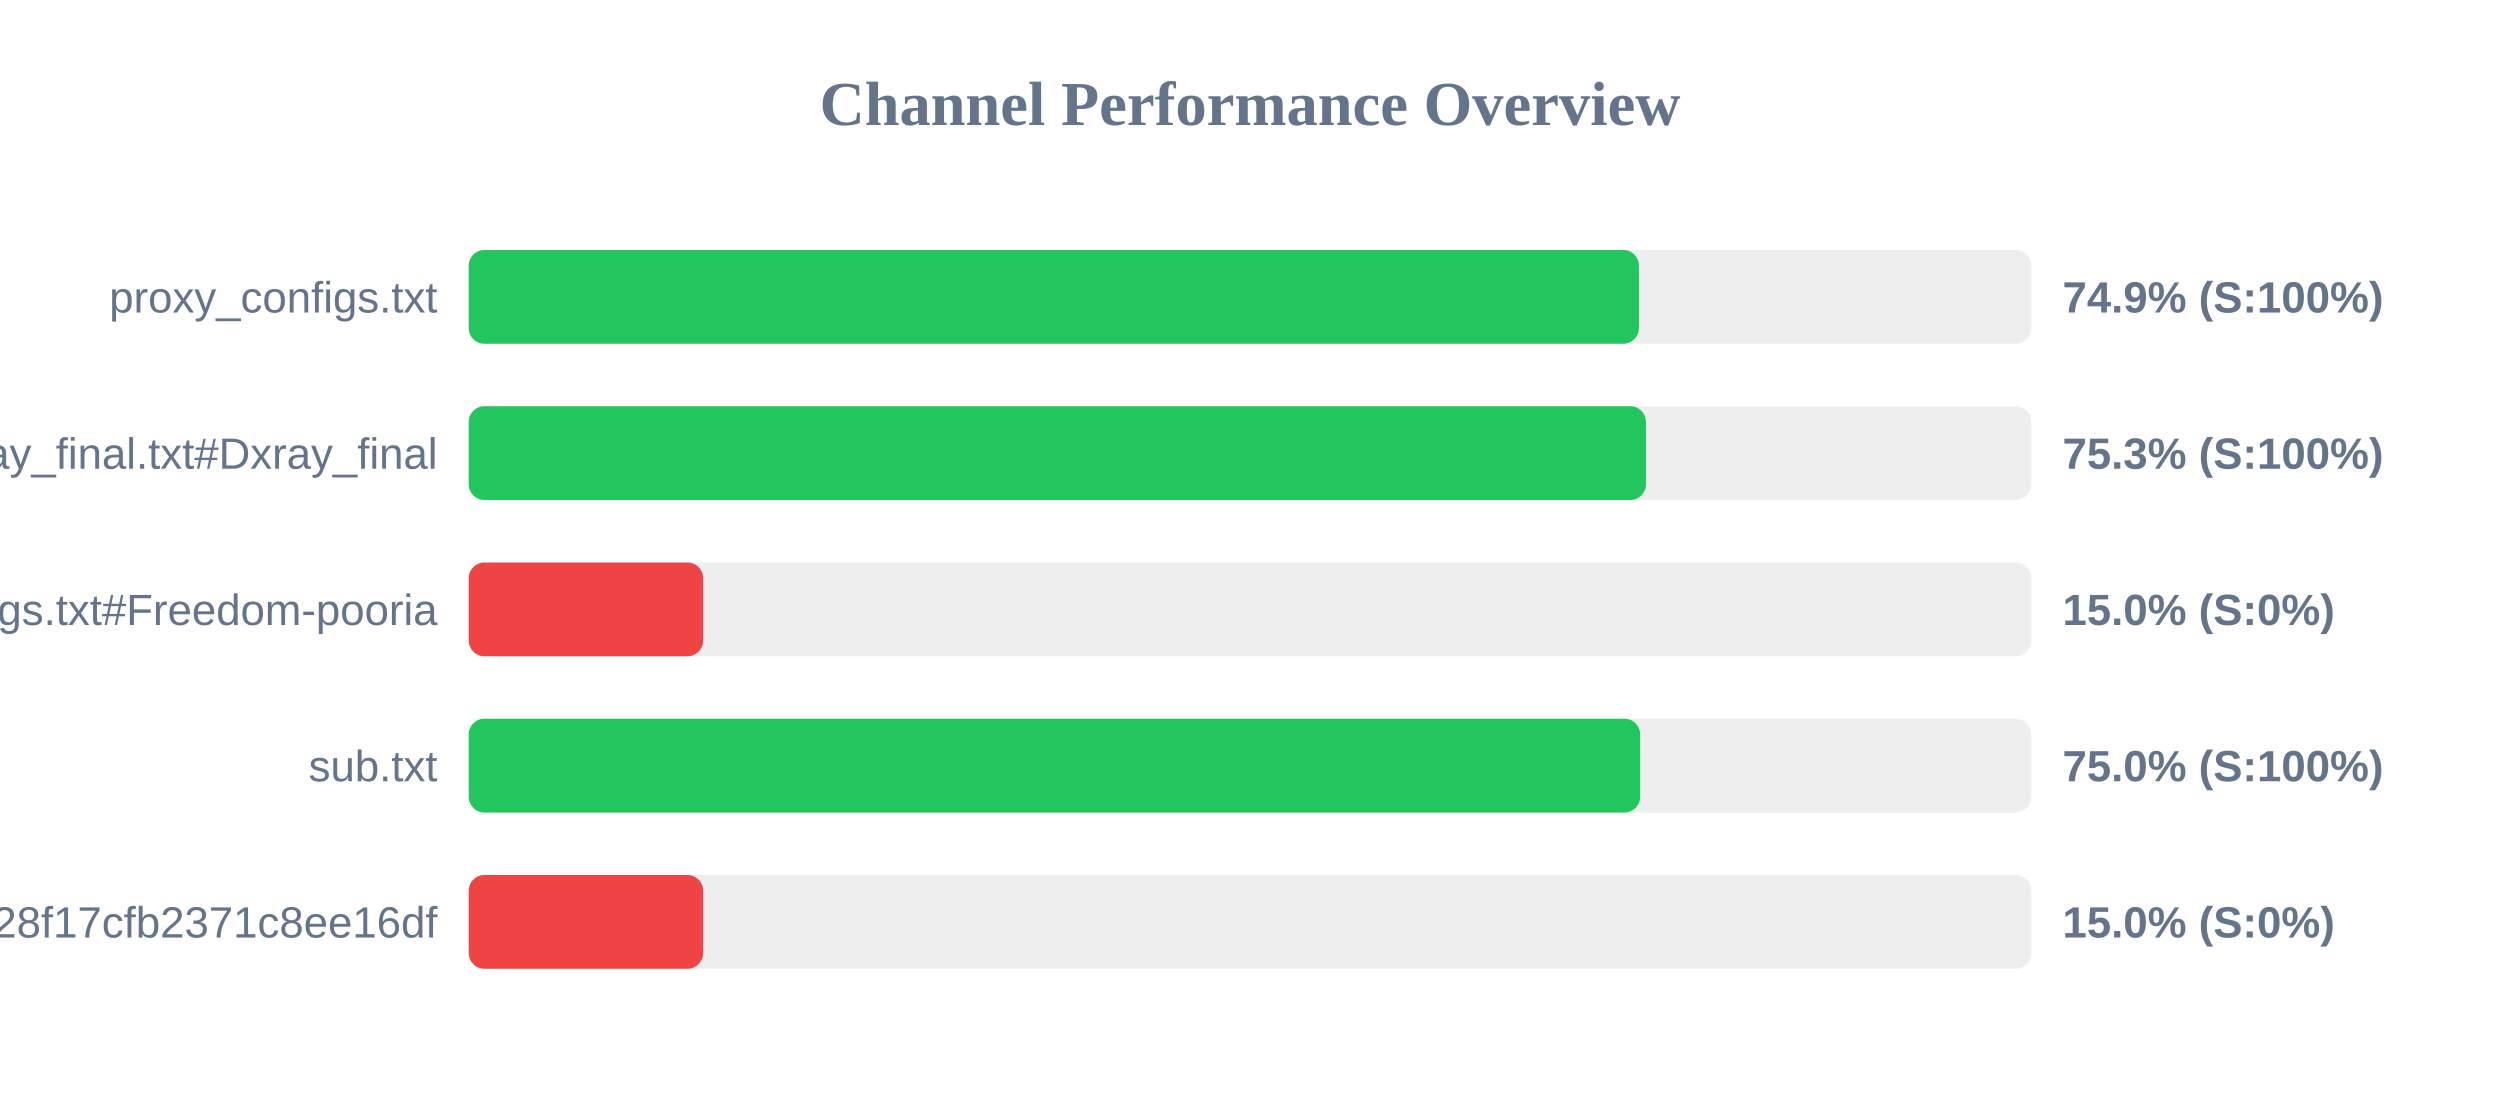
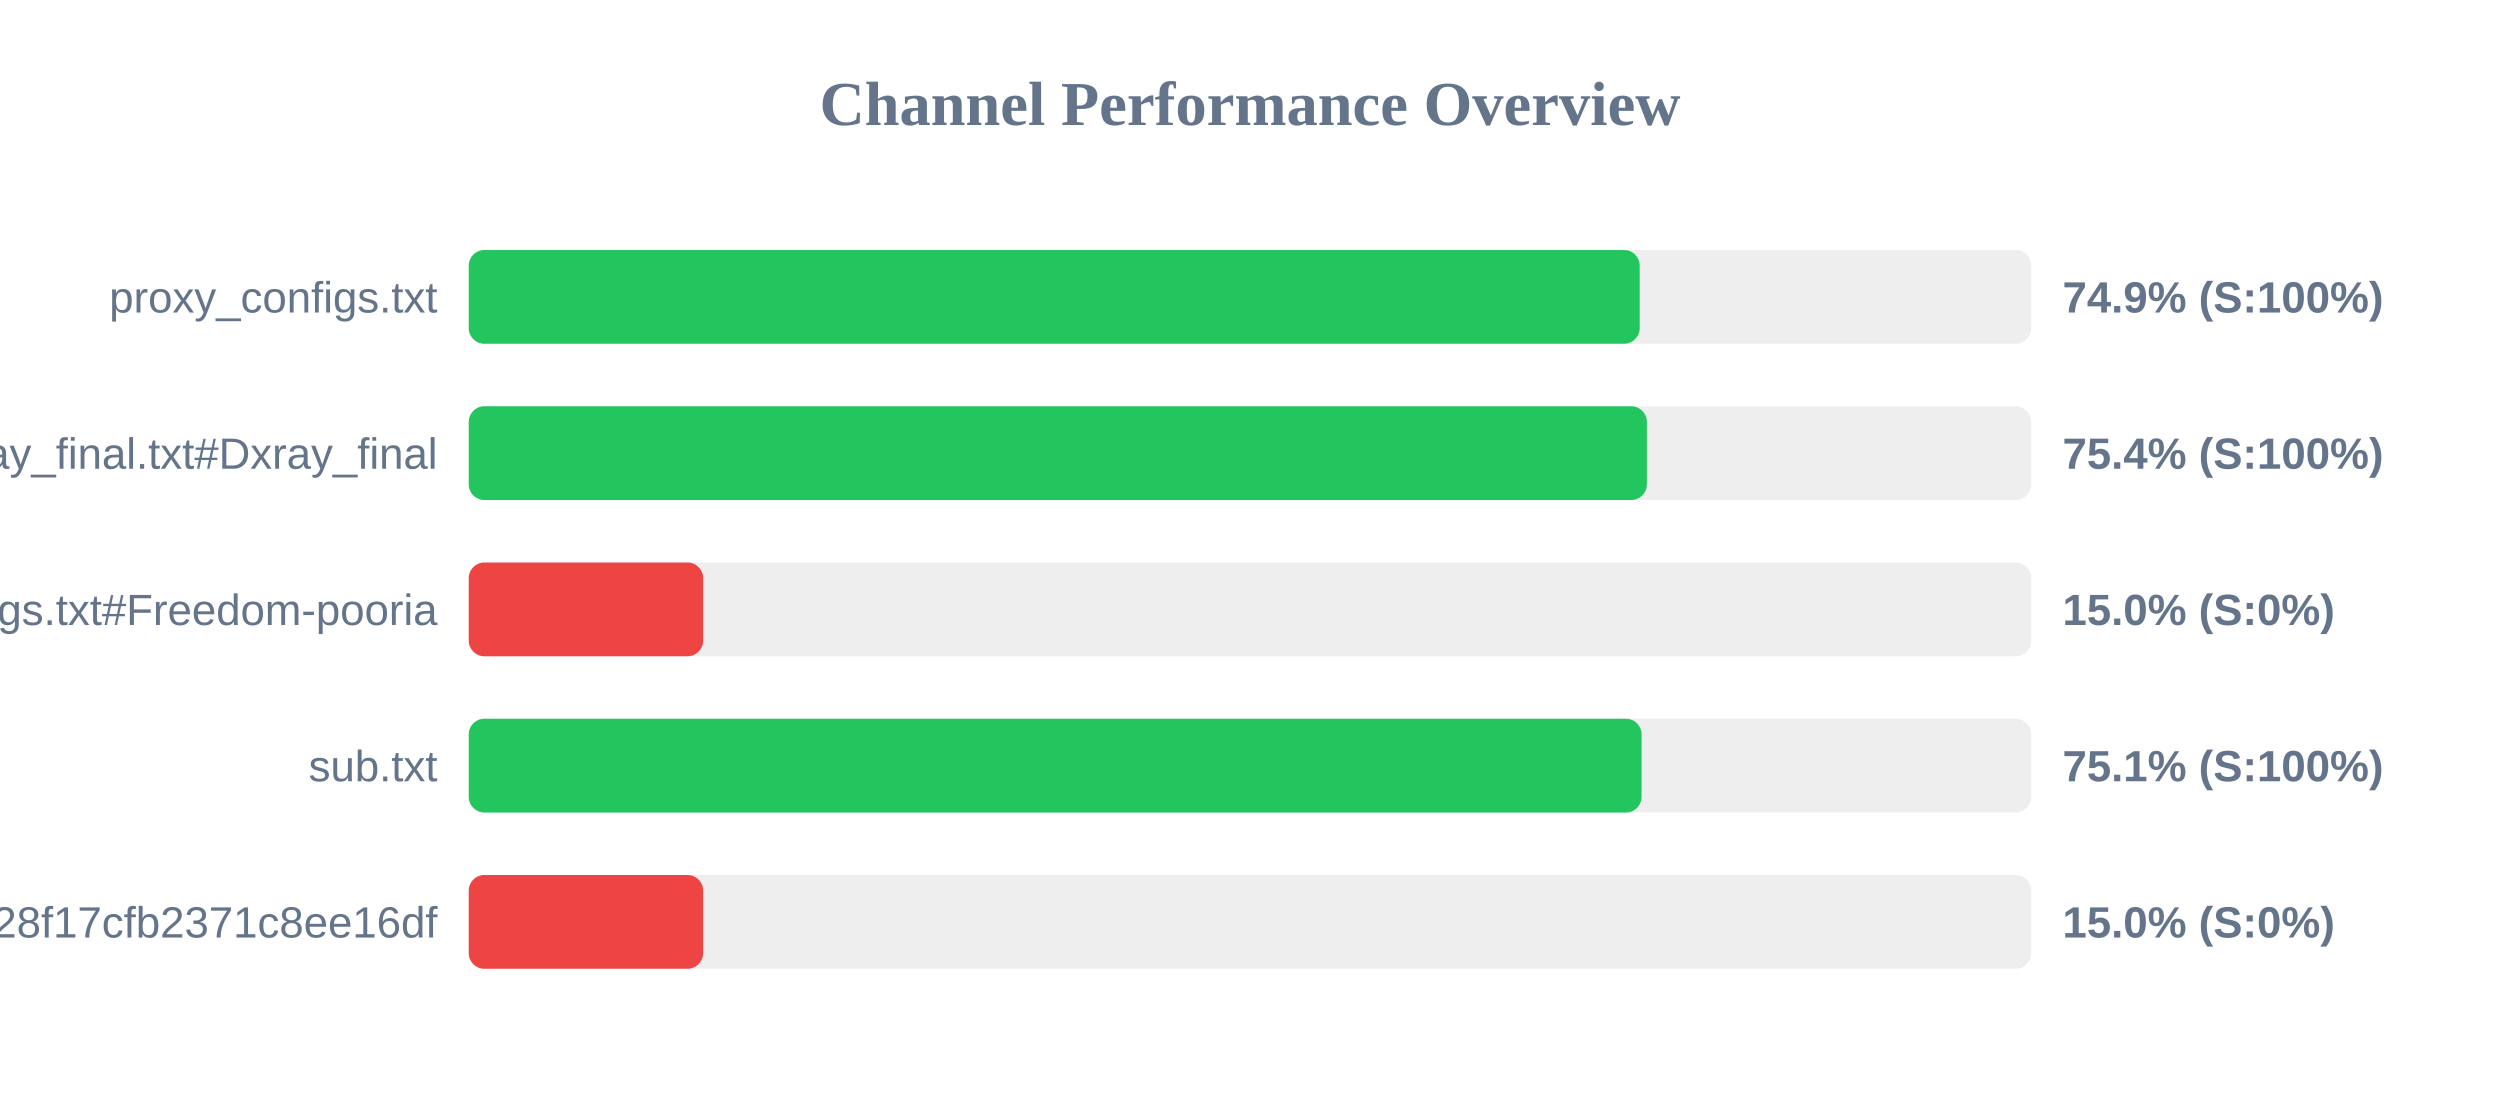
<svg xmlns="http://www.w3.org/2000/svg" width="800" height="350" version="1.1">
  <style>
        .row { font: 14px Arial; fill: #64748b; }
        .score { font: bold 14px Arial; fill: #64748b; }
    </style>
  <text x="400" y="40" text-anchor="middle" font-size="20px" font-weight="bold" fill="#64748b">Channel Performance Overview</text>
  <rect x="150" y="80" width="500" height="30" fill="#eee" rx="5" />
-   <rect x="150" y="80" width="374.45" height="30" fill="#22c55e" rx="5" />
+   <rect x="150" y="80" width="374.7" height="30" fill="#22c55e" rx="5" />
  <text x="140" y="100" text-anchor="end" class="row">proxy_configs.txt</text>
  <text x="660" y="100" text-anchor="start" class="score">74.9% (S:100%)</text>
  <rect x="150" y="130" width="500" height="30" fill="#eee" rx="5" />
-   <rect x="150" y="130" width="376.7" height="30" fill="#22c55e" rx="5" />
+   <rect x="150" y="130" width="377.0" height="30" fill="#22c55e" rx="5" />
  <text x="140" y="150" text-anchor="end" class="row">xray_final.txt#Dxray_final</text>
-   <text x="660" y="150" text-anchor="start" class="score">75.3% (S:100%)</text>
+   <text x="660" y="150" text-anchor="start" class="score">75.4% (S:100%)</text>
  <rect x="150" y="180" width="500" height="30" fill="#eee" rx="5" />
  <rect x="150" y="180" width="75.0" height="30" fill="#ef4444" rx="5" />
  <text x="140" y="200" text-anchor="end" class="row">v2ray_configs.txt#Freedom-pooria</text>
  <text x="660" y="200" text-anchor="start" class="score">15.0% (S:0%)</text>
  <rect x="150" y="230" width="500" height="30" fill="#eee" rx="5" />
-   <rect x="150" y="230" width="374.85" height="30" fill="#22c55e" rx="5" />
+   <rect x="150" y="230" width="375.3" height="30" fill="#22c55e" rx="5" />
  <text x="140" y="250" text-anchor="end" class="row">sub.txt</text>
-   <text x="660" y="250" text-anchor="start" class="score">75.0% (S:100%)</text>
+   <text x="660" y="250" text-anchor="start" class="score">75.1% (S:100%)</text>
  <rect x="150" y="280" width="500" height="30" fill="#eee" rx="5" />
  <rect x="150" y="280" width="75.0" height="30" fill="#ef4444" rx="5" />
  <text x="140" y="300" text-anchor="end" class="row">?token=fedfed7b41b828f17cfb2371c8ee16df</text>
  <text x="660" y="300" text-anchor="start" class="score">15.0% (S:0%)</text>
</svg>
